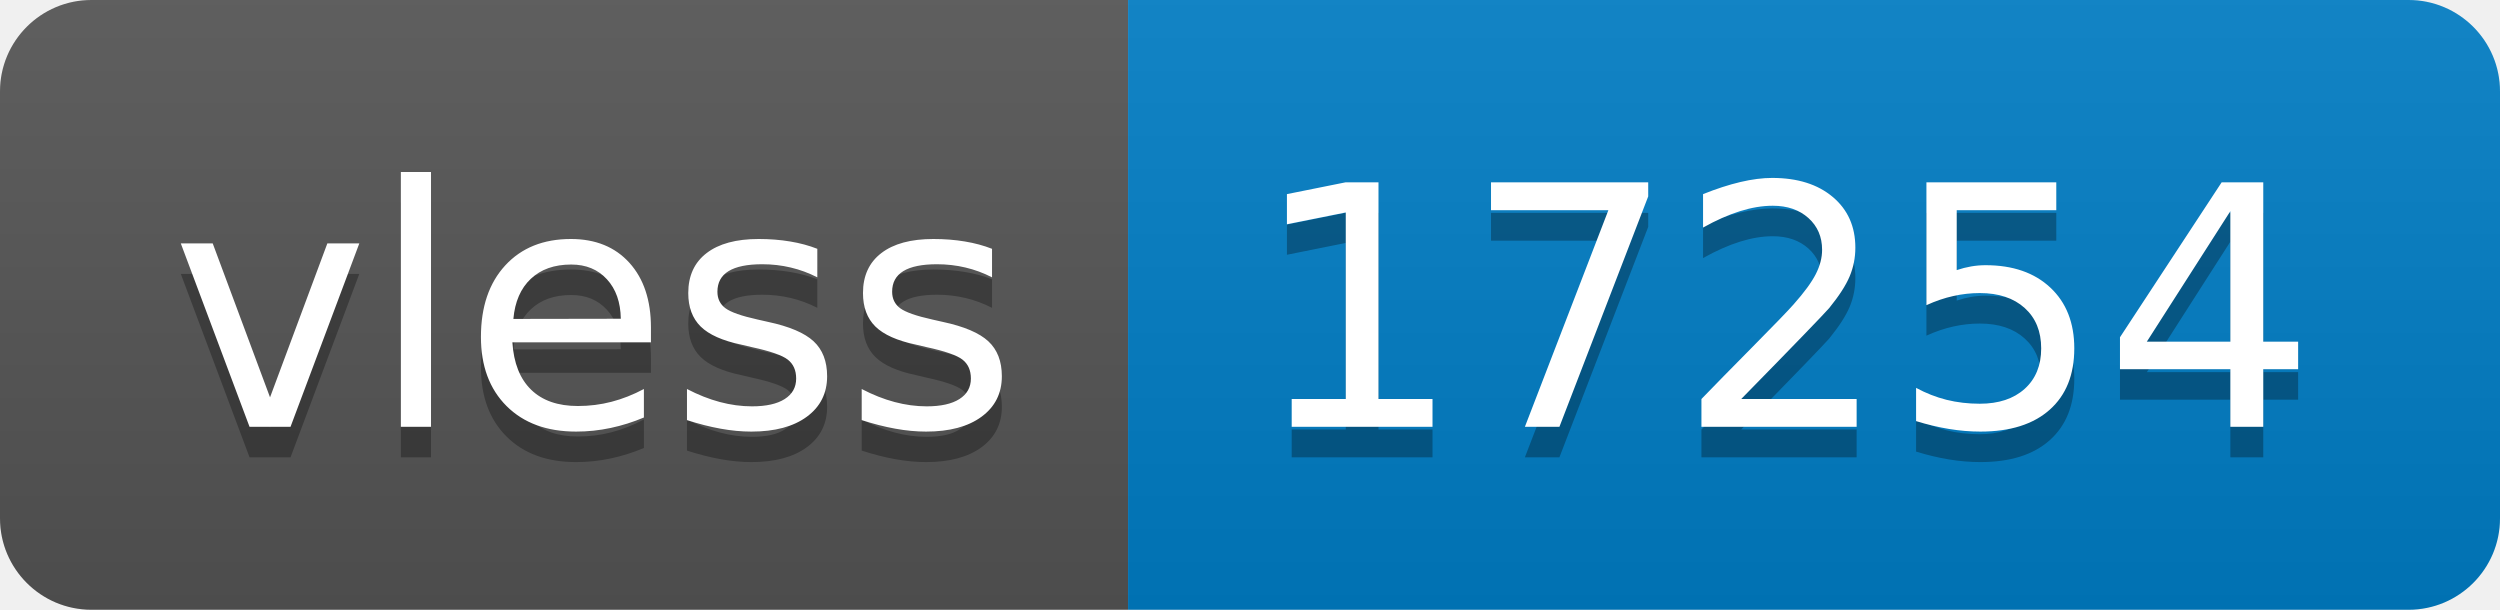
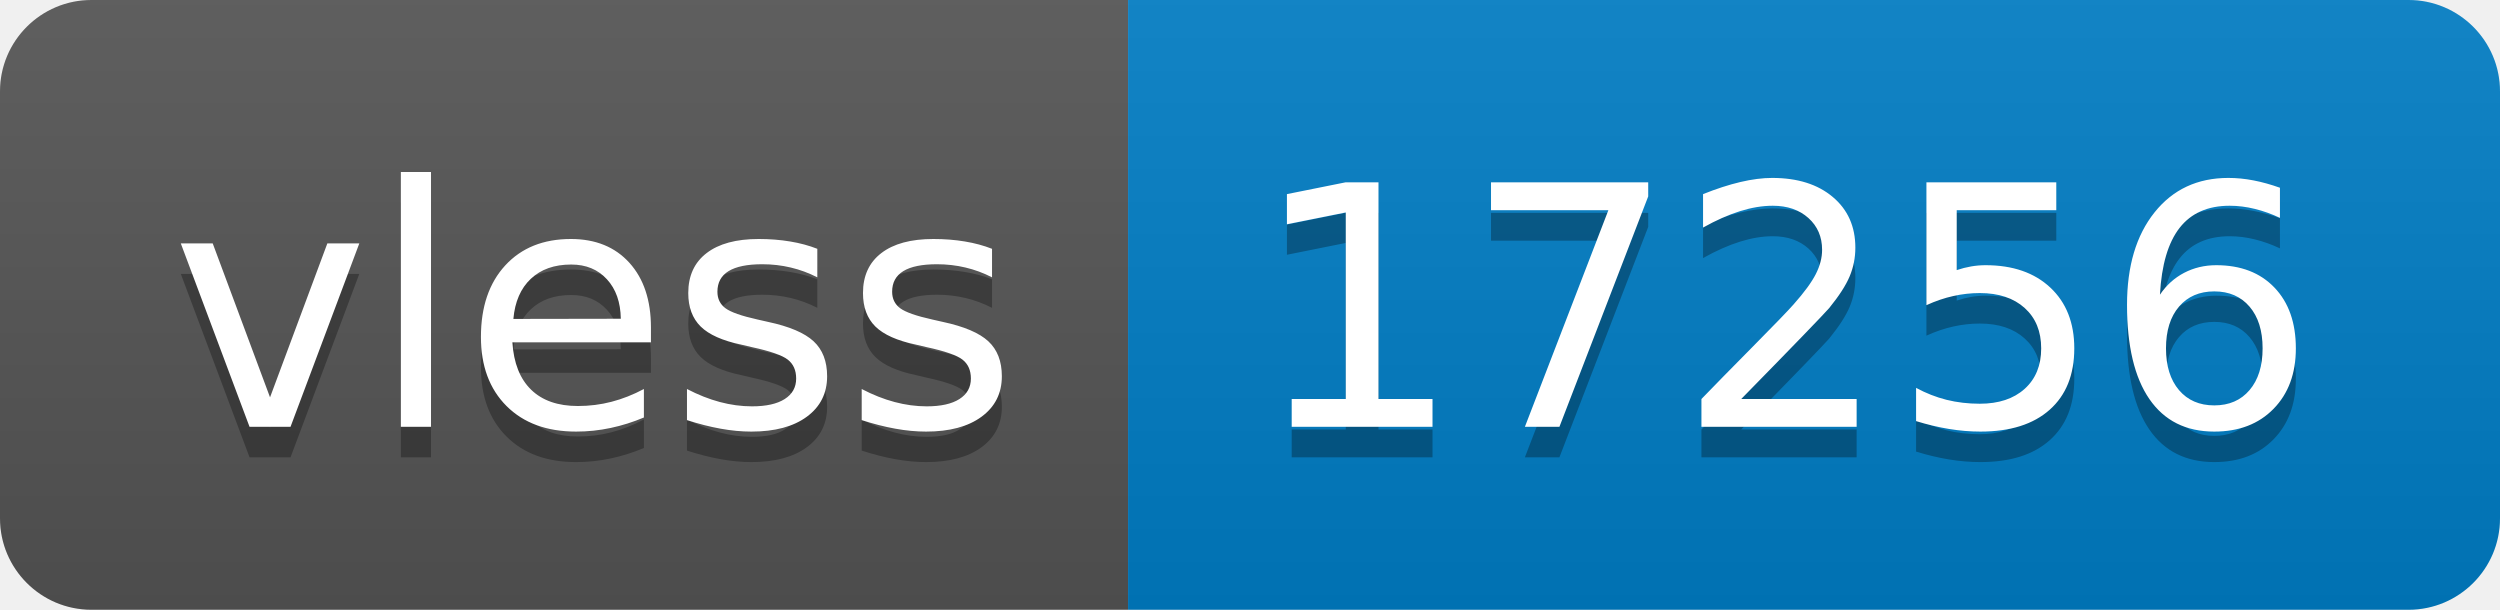
- <svg xmlns="http://www.w3.org/2000/svg" width="82" height="20" role="img" aria-label="vless: 17254">
+ <svg xmlns="http://www.w3.org/2000/svg" width="82" height="20" role="img" aria-label="vless: 17256">
  <linearGradient id="s" x2="0" y2="100%">
    <stop offset="0" stop-color="#bbb" stop-opacity=".1" />
    <stop offset="1" stop-opacity=".1" />
  </linearGradient>
  <clipPath id="r">
    <rect width="82" height="20" rx="3" fill="#fff" />
  </clipPath>
  <g clip-path="url(#r)">
    <rect width="37" height="20" fill="#555" />
    <rect x="37" width="45" height="20" fill="#007ec6" />
    <rect width="82" height="20" fill="url(#s)" />
  </g>
  <g fill="#fff" text-anchor="middle" font-family="Verdana,Geneva,DejaVu Sans,sans-serif" text-rendering="geometricPrecision" font-size="110">
    <text aria-hidden="true" x="195" y="150" fill="#010101" fill-opacity=".3" transform="scale(.1)" textLength="270">vless</text>
    <text x="195" y="140" transform="scale(.1)" fill="#fff" textLength="270">vless</text>
-     <text aria-hidden="true" x="585" y="150" fill="#010101" fill-opacity=".3" transform="scale(.1)" textLength="350">17254</text>
-     <text x="585" y="140" transform="scale(.1)" fill="#fff" textLength="350">17254</text>
+     <text aria-hidden="true" x="585" y="150" fill="#010101" fill-opacity=".3" transform="scale(.1)" textLength="350">17256</text>
+     <text x="585" y="140" transform="scale(.1)" fill="#fff" textLength="350">17256</text>
  </g>
</svg>
